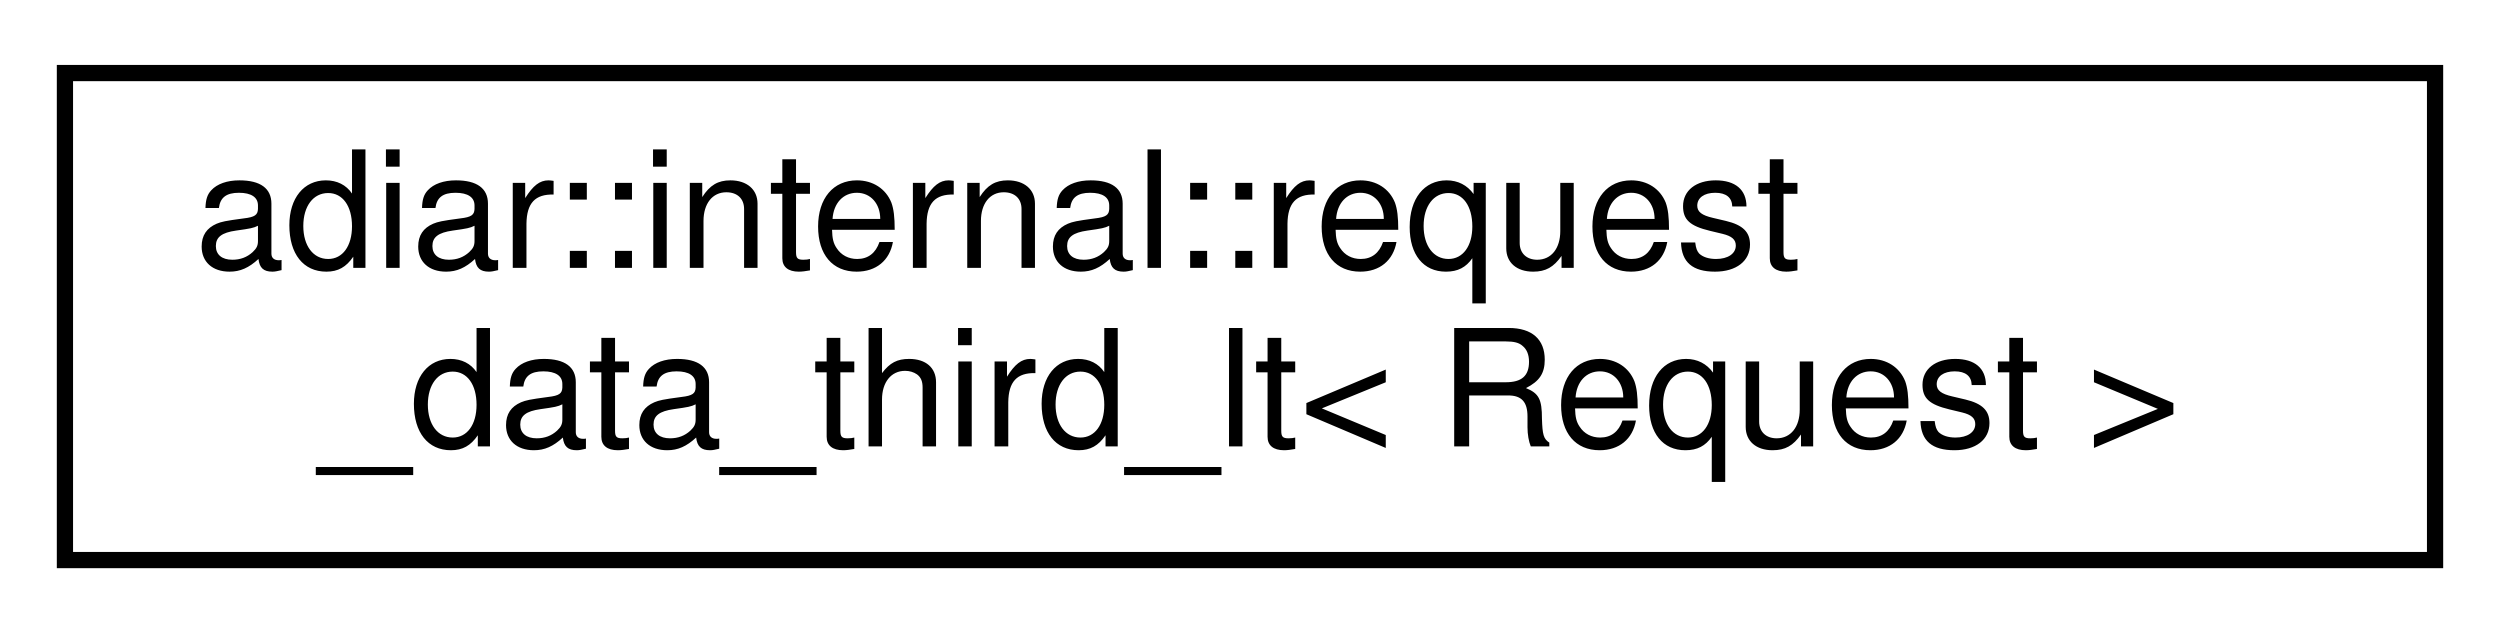
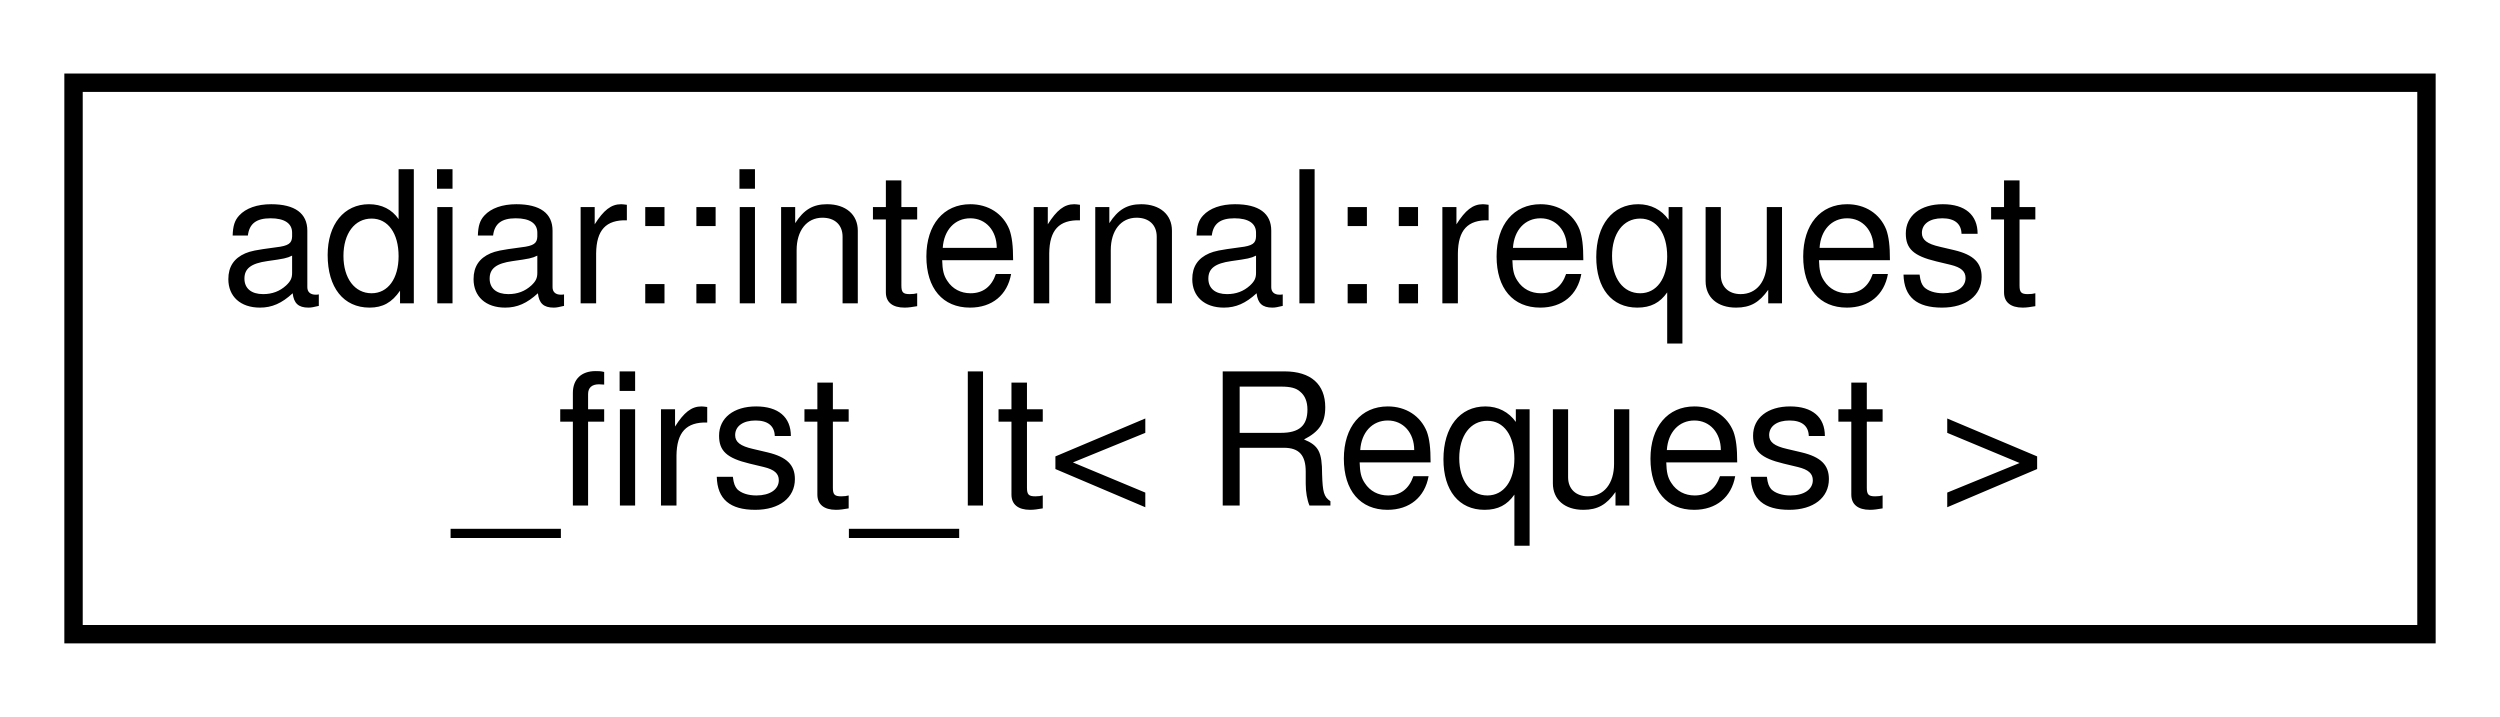
- <svg xmlns="http://www.w3.org/2000/svg" xmlns:xlink="http://www.w3.org/1999/xlink" width="154pt" height="39pt" viewBox="0.00 0.00 154.00 39.00">
+ <svg xmlns="http://www.w3.org/2000/svg" xmlns:xlink="http://www.w3.org/1999/xlink" width="136pt" height="39pt" viewBox="0.00 0.00 136.00 39.00">
  <g id="graph0" class="graph" transform="scale(1 1) rotate(0) translate(4 35)">
    <g id="node1" class="node">
      <g id="a_node1">
-         <a xlink:href="structadiar_1_1internal_1_1request__data__third__lt.html" target="_top" xlink:title="Ordering based on the third target in sorted order. Ties are (potentially) broken on the data.">
-           <polygon fill="none" stroke="black" points="0,-0.5 0,-30.5 146,-30.5 146,-0.5 0,-0.5" />
+         <a xlink:href="structadiar_1_1internal_1_1request__first__lt.html" target="_top" xlink:title="Ordering based on the first target in sorted order.">
+           <polygon fill="none" stroke="black" points="0,-0.5 0,-30.5 128,-30.5 128,-0.5 0,-0.5" />
          <text text-anchor="start" x="8" y="-18.5" font-family="Helvetica,sans-Serif" font-size="10.00">adiar::internal::request</text>
-           <text text-anchor="middle" x="73" y="-7.5" font-family="Helvetica,sans-Serif" font-size="10.00">_data_third_lt&lt; Request &gt;</text>
+           <text text-anchor="middle" x="64" y="-7.5" font-family="Helvetica,sans-Serif" font-size="10.00">_first_lt&lt; Request &gt;</text>
        </a>
      </g>
    </g>
  </g>
</svg>
